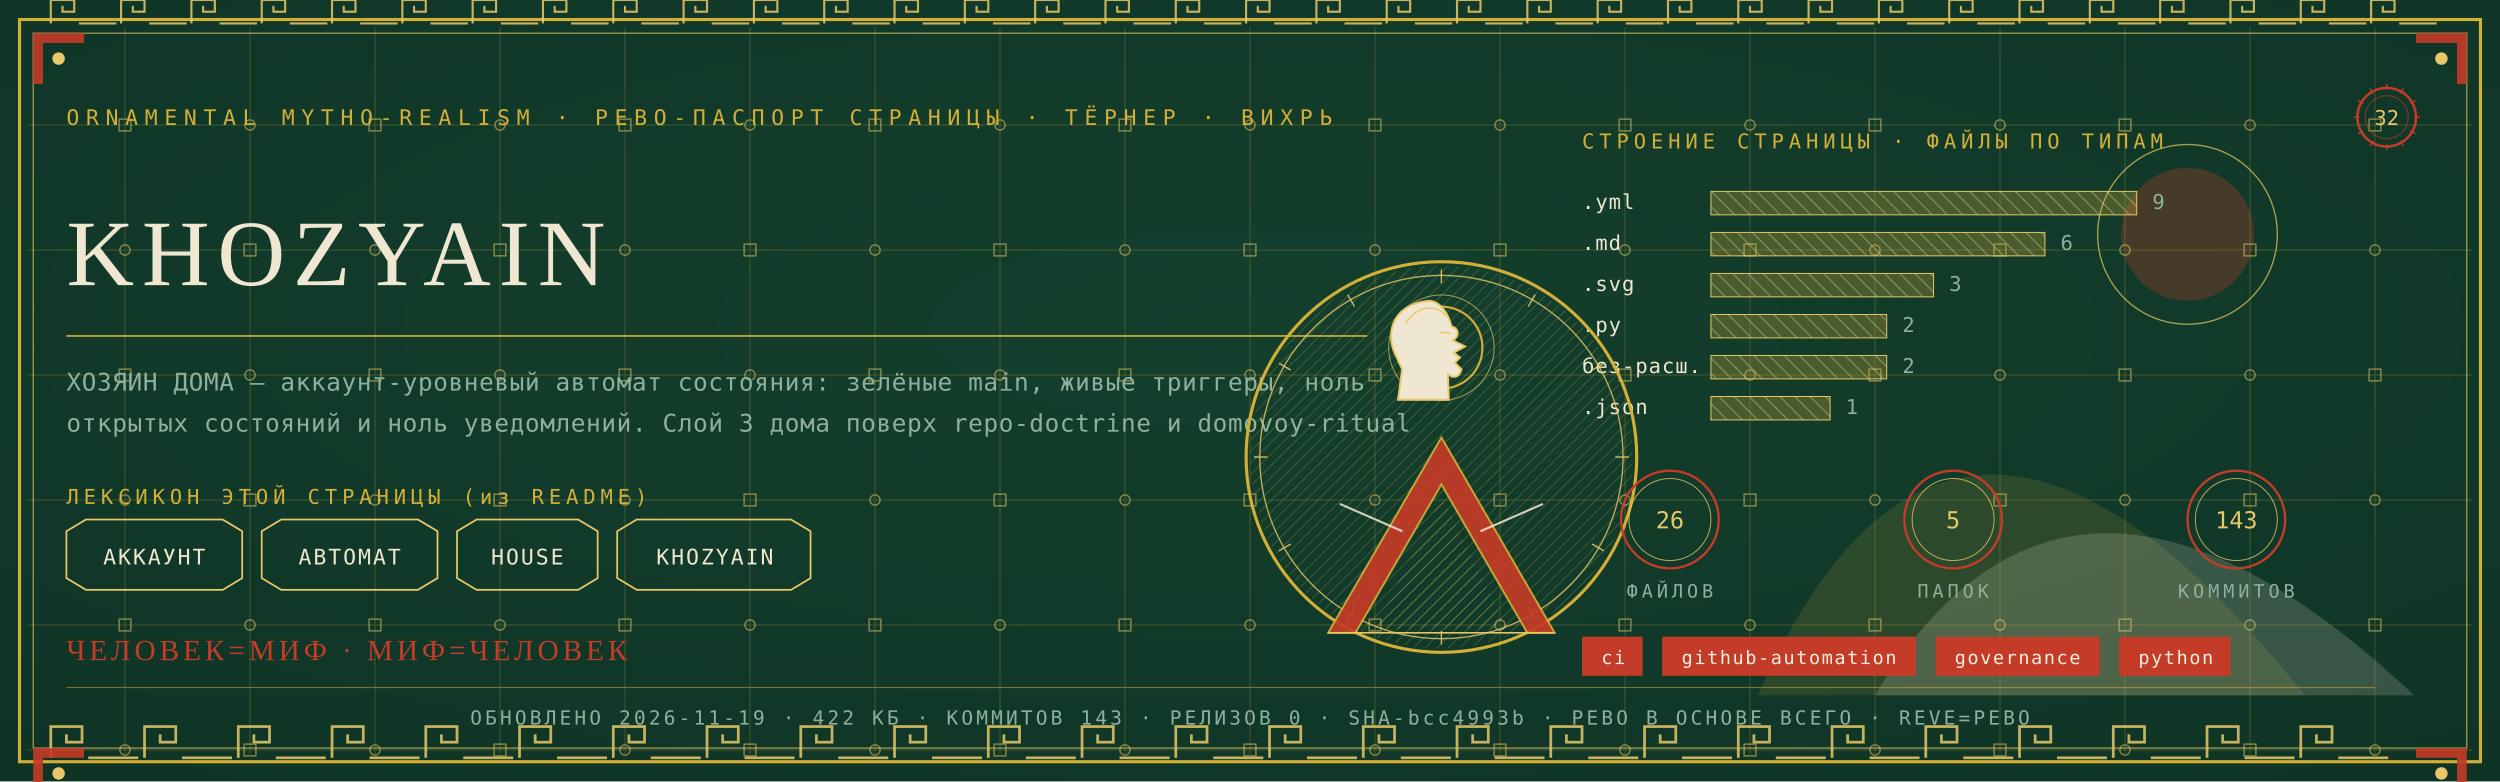
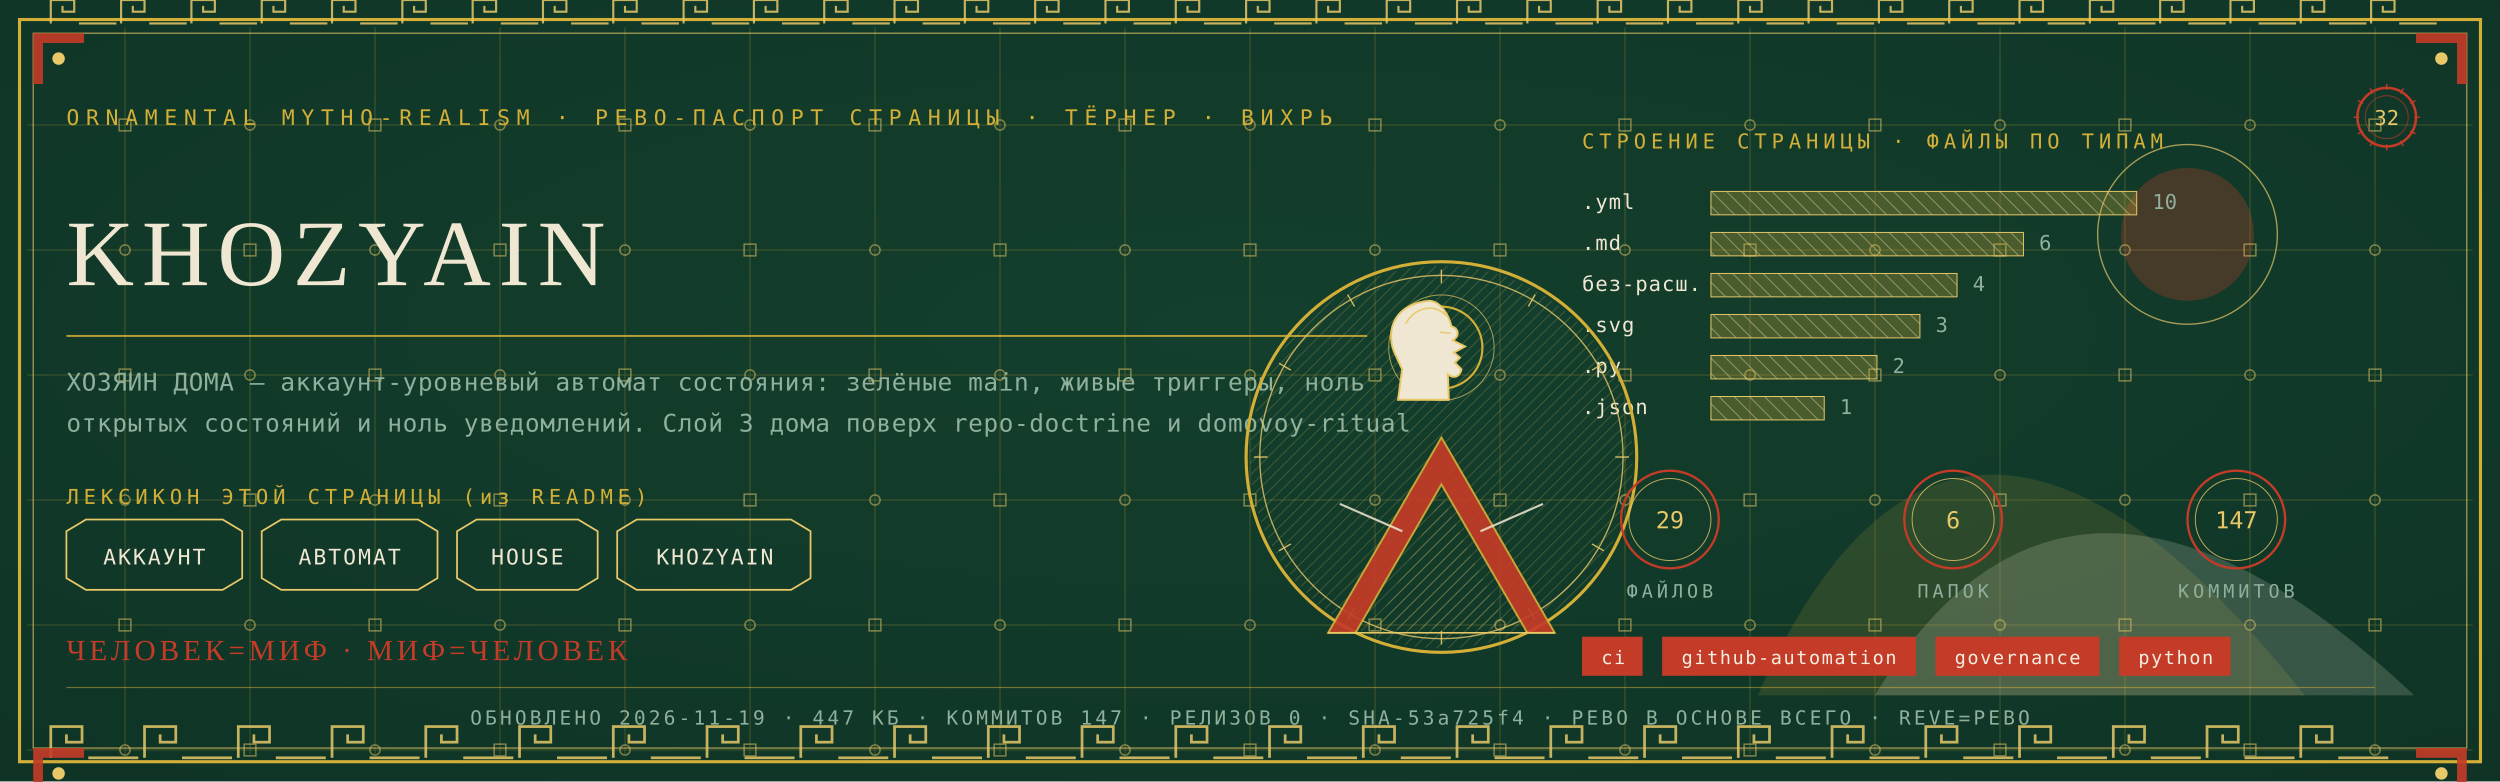
<svg xmlns="http://www.w3.org/2000/svg" viewBox="0 0 1280 400" width="1280" height="400">
  <defs>
    <radialGradient id="rp32" cx="0.5" cy="0.42" r="1.1">
      <stop offset="0" stop-color="#14402E" />
      <stop offset="1" stop-color="#0C2E21" />
    </radialGradient>
    <pattern id="hatchm" width="4.2" height="4.2" patternUnits="userSpaceOnUse" patternTransform="rotate(45)">
      <rect width="4.2" height="4.2" fill="none" />
      <line x1="0" y1="0" x2="0" y2="4.2" stroke="#E8C868" stroke-width="0.5" />
    </pattern>
    <pattern id="hatchv" width="5.5" height="5.5" patternUnits="userSpaceOnUse" patternTransform="rotate(-45)">
      <rect width="5.5" height="5.5" fill="none" />
      <line x1="0" y1="0" x2="0" y2="5.5" stroke="#EFE7D2" stroke-width="0.5" />
    </pattern>
  </defs>
  <rect width="1280" height="400" fill="#0C2E21" />
  <rect width="1280" height="400" fill="url(#rp32)" opacity="0.94" />
  <path d="M 900 356 Q 1000 130 1180 356 Z" fill="#D4AF37" opacity="0.14" />
  <path d="M 960 356 Q 1060 190 1236 356 Z" fill="#EFE7D2" opacity="0.18" />
  <circle cx="1120" cy="120" r="34" fill="#C43B27" opacity="0.30" />
  <circle cx="1120" cy="120" r="46" fill="none" stroke="#E8C868" stroke-width="0.7" opacity="0.7" />
  <g stroke="#D4AF37" stroke-width="0.45" opacity="0.30">
    <line x1="64" y1="14" x2="64" y2="386" />
    <line x1="128" y1="14" x2="128" y2="386" />
    <line x1="192" y1="14" x2="192" y2="386" />
    <line x1="256" y1="14" x2="256" y2="386" />
    <line x1="320" y1="14" x2="320" y2="386" />
    <line x1="384" y1="14" x2="384" y2="386" />
    <line x1="448" y1="14" x2="448" y2="386" />
    <line x1="512" y1="14" x2="512" y2="386" />
    <line x1="576" y1="14" x2="576" y2="386" />
    <line x1="640" y1="14" x2="640" y2="386" />
    <line x1="704" y1="14" x2="704" y2="386" />
    <line x1="768" y1="14" x2="768" y2="386" />
    <line x1="832" y1="14" x2="832" y2="386" />
    <line x1="896" y1="14" x2="896" y2="386" />
    <line x1="960" y1="14" x2="960" y2="386" />
    <line x1="1024" y1="14" x2="1024" y2="386" />
    <line x1="1088" y1="14" x2="1088" y2="386" />
    <line x1="1152" y1="14" x2="1152" y2="386" />
    <line x1="1216" y1="14" x2="1216" y2="386" />
    <line x1="14" y1="64" x2="1266" y2="64" />
    <line x1="14" y1="128" x2="1266" y2="128" />
    <line x1="14" y1="192" x2="1266" y2="192" />
    <line x1="14" y1="256" x2="1266" y2="256" />
    <line x1="14" y1="320" x2="1266" y2="320" />
    <line x1="14" y1="384" x2="1266" y2="384" />
  </g>
  <g fill="none" stroke="#E8C868" stroke-width="0.8" opacity="0.5">
    <rect x="61" y="61" width="6" height="6" />
    <circle cx="64" cy="128" r="2.6" />
    <rect x="61" y="189" width="6" height="6" />
    <circle cx="64" cy="256" r="2.6" />
    <rect x="61" y="317" width="6" height="6" />
    <circle cx="64" cy="384" r="2.6" />
    <circle cx="128" cy="64" r="2.6" />
    <rect x="125" y="125" width="6" height="6" />
    <circle cx="128" cy="192" r="2.6" />
    <rect x="125" y="253" width="6" height="6" />
    <circle cx="128" cy="320" r="2.6" />
    <rect x="125" y="381" width="6" height="6" />
    <rect x="189" y="61" width="6" height="6" />
    <circle cx="192" cy="128" r="2.6" />
    <rect x="189" y="189" width="6" height="6" />
    <circle cx="192" cy="256" r="2.6" />
    <rect x="189" y="317" width="6" height="6" />
    <circle cx="192" cy="384" r="2.6" />
    <circle cx="256" cy="64" r="2.6" />
    <rect x="253" y="125" width="6" height="6" />
    <circle cx="256" cy="192" r="2.6" />
    <rect x="253" y="253" width="6" height="6" />
    <circle cx="256" cy="320" r="2.6" />
    <rect x="253" y="381" width="6" height="6" />
    <rect x="317" y="61" width="6" height="6" />
    <circle cx="320" cy="128" r="2.6" />
    <rect x="317" y="189" width="6" height="6" />
    <circle cx="320" cy="256" r="2.6" />
    <rect x="317" y="317" width="6" height="6" />
    <circle cx="320" cy="384" r="2.6" />
    <circle cx="384" cy="64" r="2.6" />
    <rect x="381" y="125" width="6" height="6" />
    <circle cx="384" cy="192" r="2.6" />
    <rect x="381" y="253" width="6" height="6" />
    <circle cx="384" cy="320" r="2.6" />
    <rect x="381" y="381" width="6" height="6" />
    <rect x="445" y="61" width="6" height="6" />
    <circle cx="448" cy="128" r="2.6" />
    <rect x="445" y="189" width="6" height="6" />
    <circle cx="448" cy="256" r="2.6" />
    <rect x="445" y="317" width="6" height="6" />
    <circle cx="448" cy="384" r="2.6" />
    <circle cx="512" cy="64" r="2.6" />
    <rect x="509" y="125" width="6" height="6" />
    <circle cx="512" cy="192" r="2.6" />
    <rect x="509" y="253" width="6" height="6" />
    <circle cx="512" cy="320" r="2.6" />
    <rect x="509" y="381" width="6" height="6" />
    <rect x="573" y="61" width="6" height="6" />
    <circle cx="576" cy="128" r="2.6" />
    <rect x="573" y="189" width="6" height="6" />
    <circle cx="576" cy="256" r="2.6" />
    <rect x="573" y="317" width="6" height="6" />
    <circle cx="576" cy="384" r="2.6" />
    <circle cx="640" cy="64" r="2.6" />
    <rect x="637" y="125" width="6" height="6" />
    <circle cx="640" cy="192" r="2.6" />
    <rect x="637" y="253" width="6" height="6" />
    <circle cx="640" cy="320" r="2.6" />
    <rect x="637" y="381" width="6" height="6" />
    <rect x="701" y="61" width="6" height="6" />
    <circle cx="704" cy="128" r="2.6" />
    <rect x="701" y="189" width="6" height="6" />
    <circle cx="704" cy="256" r="2.6" />
    <rect x="701" y="317" width="6" height="6" />
    <circle cx="704" cy="384" r="2.6" />
    <circle cx="768" cy="64" r="2.6" />
    <rect x="765" y="125" width="6" height="6" />
    <circle cx="768" cy="192" r="2.6" />
    <rect x="765" y="253" width="6" height="6" />
    <circle cx="768" cy="320" r="2.6" />
    <rect x="765" y="381" width="6" height="6" />
    <rect x="829" y="61" width="6" height="6" />
    <circle cx="832" cy="128" r="2.6" />
    <rect x="829" y="189" width="6" height="6" />
    <circle cx="832" cy="256" r="2.6" />
    <rect x="829" y="317" width="6" height="6" />
    <circle cx="832" cy="384" r="2.6" />
    <circle cx="896" cy="64" r="2.6" />
    <rect x="893" y="125" width="6" height="6" />
    <circle cx="896" cy="192" r="2.6" />
    <rect x="893" y="253" width="6" height="6" />
    <circle cx="896" cy="320" r="2.6" />
    <rect x="893" y="381" width="6" height="6" />
    <rect x="957" y="61" width="6" height="6" />
    <circle cx="960" cy="128" r="2.6" />
    <rect x="957" y="189" width="6" height="6" />
    <circle cx="960" cy="256" r="2.6" />
    <rect x="957" y="317" width="6" height="6" />
    <circle cx="960" cy="384" r="2.6" />
    <circle cx="1024" cy="64" r="2.6" />
    <rect x="1021" y="125" width="6" height="6" />
    <circle cx="1024" cy="192" r="2.6" />
    <rect x="1021" y="253" width="6" height="6" />
    <circle cx="1024" cy="320" r="2.6" />
    <rect x="1021" y="381" width="6" height="6" />
    <rect x="1085" y="61" width="6" height="6" />
    <circle cx="1088" cy="128" r="2.6" />
    <rect x="1085" y="189" width="6" height="6" />
    <circle cx="1088" cy="256" r="2.6" />
    <rect x="1085" y="317" width="6" height="6" />
    <circle cx="1088" cy="384" r="2.6" />
    <circle cx="1152" cy="64" r="2.6" />
    <rect x="1149" y="125" width="6" height="6" />
    <circle cx="1152" cy="192" r="2.6" />
    <rect x="1149" y="253" width="6" height="6" />
    <circle cx="1152" cy="320" r="2.6" />
    <rect x="1149" y="381" width="6" height="6" />
    <rect x="1213" y="61" width="6" height="6" />
    <circle cx="1216" cy="128" r="2.6" />
    <rect x="1213" y="189" width="6" height="6" />
    <circle cx="1216" cy="256" r="2.6" />
    <rect x="1213" y="317" width="6" height="6" />
    <circle cx="1216" cy="384" r="2.6" />
  </g>
  <rect x="10" y="10" width="1260" height="380" fill="none" stroke="#D4AF37" stroke-width="1.6" />
  <rect x="17" y="17" width="1246" height="366" fill="none" stroke="#E8C868" stroke-width="0.6" opacity="0.75" />
  <g fill="none" stroke="#E8C868" stroke-width="1.4" opacity="0.85">
    <path d="M 26 388 L 26 372 L 42 372 L 42 380.0 L 34.0 380.0 L 34.0 376.0" />
    <line x1="45.2" y1="388" x2="70.8" y2="388" />
    <path d="M 74 388 L 74 372 L 90 372 L 90 380.0 L 82.0 380.0 L 82.0 376.0" />
    <line x1="93.2" y1="388" x2="118.8" y2="388" />
    <path d="M 122 388 L 122 372 L 138 372 L 138 380.0 L 130.0 380.0 L 130.0 376.0" />
    <line x1="141.2" y1="388" x2="166.8" y2="388" />
    <path d="M 170 388 L 170 372 L 186 372 L 186 380.0 L 178.0 380.0 L 178.0 376.0" />
    <line x1="189.2" y1="388" x2="214.8" y2="388" />
    <path d="M 218 388 L 218 372 L 234 372 L 234 380.0 L 226.0 380.0 L 226.0 376.0" />
    <line x1="237.2" y1="388" x2="262.8" y2="388" />
    <path d="M 266 388 L 266 372 L 282 372 L 282 380.0 L 274.0 380.0 L 274.0 376.0" />
    <line x1="285.2" y1="388" x2="310.8" y2="388" />
    <path d="M 314 388 L 314 372 L 330 372 L 330 380.0 L 322.0 380.0 L 322.0 376.0" />
    <line x1="333.2" y1="388" x2="358.8" y2="388" />
    <path d="M 362 388 L 362 372 L 378 372 L 378 380.0 L 370.0 380.0 L 370.0 376.0" />
    <line x1="381.2" y1="388" x2="406.8" y2="388" />
    <path d="M 410 388 L 410 372 L 426 372 L 426 380.0 L 418.0 380.0 L 418.0 376.0" />
    <line x1="429.2" y1="388" x2="454.8" y2="388" />
    <path d="M 458 388 L 458 372 L 474 372 L 474 380.0 L 466.0 380.0 L 466.0 376.0" />
    <line x1="477.2" y1="388" x2="502.8" y2="388" />
    <path d="M 506 388 L 506 372 L 522 372 L 522 380.0 L 514.0 380.0 L 514.0 376.0" />
    <line x1="525.2" y1="388" x2="550.8" y2="388" />
    <path d="M 554 388 L 554 372 L 570 372 L 570 380.0 L 562.0 380.0 L 562.0 376.0" />
    <line x1="573.2" y1="388" x2="598.8" y2="388" />
    <path d="M 602 388 L 602 372 L 618 372 L 618 380.0 L 610.0 380.0 L 610.0 376.0" />
    <line x1="621.2" y1="388" x2="646.8" y2="388" />
    <path d="M 650 388 L 650 372 L 666 372 L 666 380.0 L 658.0 380.0 L 658.0 376.0" />
    <line x1="669.2" y1="388" x2="694.8" y2="388" />
    <path d="M 698 388 L 698 372 L 714 372 L 714 380.0 L 706.0 380.0 L 706.0 376.0" />
    <line x1="717.2" y1="388" x2="742.8" y2="388" />
    <path d="M 746 388 L 746 372 L 762 372 L 762 380.0 L 754.0 380.0 L 754.0 376.0" />
    <line x1="765.2" y1="388" x2="790.8" y2="388" />
    <path d="M 794 388 L 794 372 L 810 372 L 810 380.0 L 802.0 380.0 L 802.0 376.0" />
    <line x1="813.2" y1="388" x2="838.8" y2="388" />
    <path d="M 842 388 L 842 372 L 858 372 L 858 380.0 L 850.0 380.0 L 850.0 376.0" />
    <line x1="861.2" y1="388" x2="886.8" y2="388" />
    <path d="M 890 388 L 890 372 L 906 372 L 906 380.0 L 898.0 380.0 L 898.0 376.0" />
    <line x1="909.2" y1="388" x2="934.8" y2="388" />
    <path d="M 938 388 L 938 372 L 954 372 L 954 380.0 L 946.0 380.0 L 946.0 376.0" />
    <line x1="957.2" y1="388" x2="982.8" y2="388" />
    <path d="M 986 388 L 986 372 L 1002 372 L 1002 380.0 L 994.0 380.0 L 994.0 376.0" />
    <line x1="1005.2" y1="388" x2="1030.8" y2="388" />
    <path d="M 1034 388 L 1034 372 L 1050 372 L 1050 380.0 L 1042.0 380.0 L 1042.0 376.0" />
    <line x1="1053.2" y1="388" x2="1078.8" y2="388" />
    <path d="M 1082 388 L 1082 372 L 1098 372 L 1098 380.0 L 1090.0 380.0 L 1090.0 376.0" />
    <line x1="1101.2" y1="388" x2="1126.8" y2="388" />
    <path d="M 1130 388 L 1130 372 L 1146 372 L 1146 380.0 L 1138.0 380.0 L 1138.0 376.0" />
    <line x1="1149.2" y1="388" x2="1174.8" y2="388" />
    <path d="M 1178 388 L 1178 372 L 1194 372 L 1194 380.0 L 1186.0 380.0 L 1186.0 376.0" />
    <line x1="1197.2" y1="388" x2="1222.8" y2="388" />
  </g>
  <g fill="none" stroke="#E8C868" stroke-width="1.1" opacity="0.85">
    <path d="M 26 12 L 26 0 L 38 0 L 38 6.0 L 32.0 6.0 L 32.0 3.0" />
    <line x1="40.4" y1="12" x2="59.6" y2="12" />
    <path d="M 62 12 L 62 0 L 74 0 L 74 6.0 L 68.0 6.0 L 68.0 3.0" />
    <line x1="76.4" y1="12" x2="95.6" y2="12" />
    <path d="M 98 12 L 98 0 L 110 0 L 110 6.0 L 104.0 6.0 L 104.0 3.0" />
    <line x1="112.4" y1="12" x2="131.6" y2="12" />
    <path d="M 134 12 L 134 0 L 146 0 L 146 6.0 L 140.0 6.0 L 140.0 3.0" />
    <line x1="148.4" y1="12" x2="167.6" y2="12" />
    <path d="M 170 12 L 170 0 L 182 0 L 182 6.0 L 176.0 6.0 L 176.0 3.0" />
    <line x1="184.4" y1="12" x2="203.6" y2="12" />
    <path d="M 206 12 L 206 0 L 218 0 L 218 6.0 L 212.0 6.0 L 212.0 3.0" />
    <line x1="220.4" y1="12" x2="239.6" y2="12" />
    <path d="M 242 12 L 242 0 L 254 0 L 254 6.0 L 248.0 6.0 L 248.0 3.0" />
    <line x1="256.4" y1="12" x2="275.6" y2="12" />
    <path d="M 278 12 L 278 0 L 290 0 L 290 6.0 L 284.0 6.0 L 284.0 3.0" />
    <line x1="292.4" y1="12" x2="311.6" y2="12" />
    <path d="M 314 12 L 314 0 L 326 0 L 326 6.0 L 320.0 6.0 L 320.0 3.0" />
    <line x1="328.4" y1="12" x2="347.6" y2="12" />
    <path d="M 350 12 L 350 0 L 362 0 L 362 6.0 L 356.0 6.0 L 356.0 3.0" />
    <line x1="364.4" y1="12" x2="383.6" y2="12" />
    <path d="M 386 12 L 386 0 L 398 0 L 398 6.0 L 392.0 6.0 L 392.0 3.0" />
    <line x1="400.4" y1="12" x2="419.6" y2="12" />
    <path d="M 422 12 L 422 0 L 434 0 L 434 6.0 L 428.0 6.0 L 428.0 3.0" />
    <line x1="436.4" y1="12" x2="455.6" y2="12" />
    <path d="M 458 12 L 458 0 L 470 0 L 470 6.0 L 464.0 6.0 L 464.0 3.0" />
    <line x1="472.4" y1="12" x2="491.6" y2="12" />
    <path d="M 494 12 L 494 0 L 506 0 L 506 6.0 L 500.0 6.0 L 500.0 3.0" />
    <line x1="508.4" y1="12" x2="527.6" y2="12" />
    <path d="M 530 12 L 530 0 L 542 0 L 542 6.0 L 536.0 6.0 L 536.0 3.0" />
    <line x1="544.4" y1="12" x2="563.6" y2="12" />
    <path d="M 566 12 L 566 0 L 578 0 L 578 6.0 L 572.0 6.0 L 572.0 3.0" />
    <line x1="580.4" y1="12" x2="599.6" y2="12" />
    <path d="M 602 12 L 602 0 L 614 0 L 614 6.0 L 608.0 6.0 L 608.0 3.0" />
    <line x1="616.4" y1="12" x2="635.6" y2="12" />
    <path d="M 638 12 L 638 0 L 650 0 L 650 6.0 L 644.0 6.0 L 644.0 3.0" />
    <line x1="652.4" y1="12" x2="671.6" y2="12" />
    <path d="M 674 12 L 674 0 L 686 0 L 686 6.0 L 680.0 6.0 L 680.0 3.0" />
    <line x1="688.4" y1="12" x2="707.6" y2="12" />
    <path d="M 710 12 L 710 0 L 722 0 L 722 6.0 L 716.0 6.0 L 716.0 3.0" />
    <line x1="724.4" y1="12" x2="743.6" y2="12" />
    <path d="M 746 12 L 746 0 L 758 0 L 758 6.0 L 752.0 6.0 L 752.0 3.0" />
    <line x1="760.4" y1="12" x2="779.6" y2="12" />
    <path d="M 782 12 L 782 0 L 794 0 L 794 6.0 L 788.0 6.0 L 788.0 3.0" />
    <line x1="796.4" y1="12" x2="815.6" y2="12" />
    <path d="M 818 12 L 818 0 L 830 0 L 830 6.0 L 824.0 6.0 L 824.0 3.0" />
    <line x1="832.4" y1="12" x2="851.6" y2="12" />
    <path d="M 854 12 L 854 0 L 866 0 L 866 6.0 L 860.0 6.0 L 860.0 3.0" />
    <line x1="868.4" y1="12" x2="887.6" y2="12" />
    <path d="M 890 12 L 890 0 L 902 0 L 902 6.0 L 896.0 6.0 L 896.0 3.0" />
    <line x1="904.4" y1="12" x2="923.6" y2="12" />
    <path d="M 926 12 L 926 0 L 938 0 L 938 6.0 L 932.0 6.0 L 932.0 3.0" />
    <line x1="940.4" y1="12" x2="959.6" y2="12" />
    <path d="M 962 12 L 962 0 L 974 0 L 974 6.0 L 968.0 6.0 L 968.0 3.0" />
    <line x1="976.4" y1="12" x2="995.6" y2="12" />
    <path d="M 998 12 L 998 0 L 1010 0 L 1010 6.0 L 1004.0 6.0 L 1004.0 3.0" />
    <line x1="1012.4" y1="12" x2="1031.6" y2="12" />
    <path d="M 1034 12 L 1034 0 L 1046 0 L 1046 6.0 L 1040.0 6.0 L 1040.0 3.0" />
    <line x1="1048.4" y1="12" x2="1067.6" y2="12" />
    <path d="M 1070 12 L 1070 0 L 1082 0 L 1082 6.0 L 1076.0 6.0 L 1076.0 3.0" />
    <line x1="1084.4" y1="12" x2="1103.6" y2="12" />
    <path d="M 1106 12 L 1106 0 L 1118 0 L 1118 6.0 L 1112.0 6.0 L 1112.0 3.0" />
    <line x1="1120.4" y1="12" x2="1139.6" y2="12" />
    <path d="M 1142 12 L 1142 0 L 1154 0 L 1154 6.0 L 1148.0 6.0 L 1148.0 3.0" />
    <line x1="1156.4" y1="12" x2="1175.6" y2="12" />
    <path d="M 1178 12 L 1178 0 L 1190 0 L 1190 6.0 L 1184.0 6.0 L 1184.0 3.0" />
    <line x1="1192.4" y1="12" x2="1211.6" y2="12" />
    <path d="M 1214 12 L 1214 0 L 1226 0 L 1226 6.0 L 1220.0 6.0 L 1220.0 3.0" />
    <line x1="1228.4" y1="12" x2="1247.6" y2="12" />
  </g>
  <g transform="translate(17,17) scale(1,1)">
    <path d="M 0 0 L 26 0 L 26 5 L 5 5 L 5 26 L 0 26 Z" fill="#C43B27" opacity="0.9" />
    <circle cx="13" cy="13" r="3.2" fill="#E8C868" />
  </g>
  <g transform="translate(1263,17) scale(-1,1)">
    <path d="M 0 0 L 26 0 L 26 5 L 5 5 L 5 26 L 0 26 Z" fill="#C43B27" opacity="0.9" />
    <circle cx="13" cy="13" r="3.2" fill="#E8C868" />
  </g>
  <g transform="translate(17,383) scale(1,1)">
    <path d="M 0 0 L 26 0 L 26 5 L 5 5 L 5 26 L 0 26 Z" fill="#C43B27" opacity="0.9" />
    <circle cx="13" cy="13" r="3.2" fill="#E8C868" />
  </g>
  <g transform="translate(1263,383) scale(-1,1)">
    <path d="M 0 0 L 26 0 L 26 5 L 5 5 L 5 26 L 0 26 Z" fill="#C43B27" opacity="0.9" />
    <circle cx="13" cy="13" r="3.2" fill="#E8C868" />
  </g>
  <text x="34" y="64" font-family="'Cascadia Mono', ui-monospace, Consolas, monospace" font-size="11" fill="#D4AF37" letter-spacing="3.4">ORNAMENTAL MYTHO-REALISM · РЕВО-ПАСПОРТ СТРАНИЦЫ · ТЁРНЕР · ВИХРЬ</text>
  <g transform="translate(1222,60)">
    <circle r="15" fill="none" stroke="#C43B27" stroke-width="1.3" />
    <circle r="11" fill="none" stroke="#C43B27" stroke-width="0.55" opacity="0.6" />
    <text y="4" text-anchor="middle" font-family="'Cascadia Mono', ui-monospace, Consolas, monospace" font-size="10.5" fill="#E8C868">32</text>
    <g stroke="#C43B27" stroke-width="0.7">
      <line x1="0" y1="-17" x2="0" y2="-14" transform="rotate(0)" />
      <line x1="0" y1="-17" x2="0" y2="-14" transform="rotate(30)" />
      <line x1="0" y1="-17" x2="0" y2="-14" transform="rotate(60)" />
      <line x1="0" y1="-17" x2="0" y2="-14" transform="rotate(90)" />
      <line x1="0" y1="-17" x2="0" y2="-14" transform="rotate(120)" />
      <line x1="0" y1="-17" x2="0" y2="-14" transform="rotate(150)" />
      <line x1="0" y1="-17" x2="0" y2="-14" transform="rotate(180)" />
      <line x1="0" y1="-17" x2="0" y2="-14" transform="rotate(210)" />
      <line x1="0" y1="-17" x2="0" y2="-14" transform="rotate(240)" />
      <line x1="0" y1="-17" x2="0" y2="-14" transform="rotate(270)" />
      <line x1="0" y1="-17" x2="0" y2="-14" transform="rotate(300)" />
      <line x1="0" y1="-17" x2="0" y2="-14" transform="rotate(330)" />
    </g>
  </g>
  <text x="34" y="146" font-family="Georgia, 'Times New Roman', serif" font-size="48.0" fill="#EFE7D2" letter-spacing="4">KHOZYAIN</text>
  <line x1="34" y1="172" x2="700" y2="172" stroke="#D4AF37" stroke-width="1" opacity="0.85" />
  <text x="34" y="200" font-family="'Cascadia Mono', ui-monospace, Consolas, monospace" font-size="12.5" fill="#8FB09C" letter-spacing="0.3">ХОЗЯИН ДОМА — аккаунт-уровневый автомат состояния: зелёные main, живые триггеры, ноль</text>
  <text x="34" y="221" font-family="'Cascadia Mono', ui-monospace, Consolas, monospace" font-size="12.5" fill="#8FB09C" letter-spacing="0.3">открытых состояний и ноль уведомлений. Слой 3 дома поверх repo-doctrine и domovoy-ritual</text>
  <text x="34" y="258" font-family="'Cascadia Mono', ui-monospace, Consolas, monospace" font-size="10.5" fill="#D4AF37" letter-spacing="2.5">ЛЕКСИКОН ЭТОЙ СТРАНИЦЫ (из README)</text>
  <path d="M 34 272 L 44 266 L 114 266 L 124 272 L 124 296 L 114 302 L 44 302 L 34 296 Z" fill="none" stroke="#E8C868" stroke-width="0.9" />
  <text x="79" y="289" text-anchor="middle" font-family="'Cascadia Mono', ui-monospace, Consolas, monospace" font-size="11" fill="#EFE7D2" letter-spacing="1">АККАУНТ</text>
  <path d="M 134 272 L 144 266 L 214 266 L 224 272 L 224 296 L 214 302 L 144 302 L 134 296 Z" fill="none" stroke="#E8C868" stroke-width="0.9" />
  <text x="179" y="289" text-anchor="middle" font-family="'Cascadia Mono', ui-monospace, Consolas, monospace" font-size="11" fill="#EFE7D2" letter-spacing="1">АВТОМАТ</text>
  <path d="M 234 272 L 244 266 L 296 266 L 306 272 L 306 296 L 296 302 L 244 302 L 234 296 Z" fill="none" stroke="#E8C868" stroke-width="0.9" />
  <text x="270" y="289" text-anchor="middle" font-family="'Cascadia Mono', ui-monospace, Consolas, monospace" font-size="11" fill="#EFE7D2" letter-spacing="1">HOUSE</text>
  <path d="M 316 272 L 326 266 L 405 266 L 415 272 L 415 296 L 405 302 L 326 302 L 316 296 Z" fill="none" stroke="#E8C868" stroke-width="0.9" />
  <text x="366" y="289" text-anchor="middle" font-family="'Cascadia Mono', ui-monospace, Consolas, monospace" font-size="11" fill="#EFE7D2" letter-spacing="1">KHOZYAIN</text>
  <text x="810" y="76" font-family="'Cascadia Mono', ui-monospace, Consolas, monospace" font-size="10.5" fill="#D4AF37" letter-spacing="2.5">СТРОЕНИЕ СТРАНИЦЫ · ФАЙЛЫ ПО ТИПАМ</text>
  <text x="810" y="107" font-family="'Cascadia Mono', ui-monospace, Consolas, monospace" font-size="10.5" fill="#EFE7D2" letter-spacing="0.5">.yml</text>
  <rect x="876" y="98" width="218" height="12" fill="url(#hatchv)" opacity="0.9" />
  <rect x="876" y="98" width="218" height="12" fill="#D4AF37" opacity="0.28" />
  <rect x="876" y="98" width="218" height="12" fill="none" stroke="#E8C868" stroke-width="0.5" />
-   <text x="1102" y="107" font-family="'Cascadia Mono', ui-monospace, Consolas, monospace" font-size="10.5" fill="#8FB09C">9</text>
+   <text x="1102" y="107" font-family="'Cascadia Mono', ui-monospace, Consolas, monospace" font-size="10.5" fill="#8FB09C">10</text>
  <text x="810" y="128" font-family="'Cascadia Mono', ui-monospace, Consolas, monospace" font-size="10.5" fill="#EFE7D2" letter-spacing="0.5">.md</text>
-   <rect x="876" y="119" width="171" height="12" fill="url(#hatchv)" opacity="0.9" />
-   <rect x="876" y="119" width="171" height="12" fill="#D4AF37" opacity="0.28" />
-   <rect x="876" y="119" width="171" height="12" fill="none" stroke="#E8C868" stroke-width="0.5" />
-   <text x="1055" y="128" font-family="'Cascadia Mono', ui-monospace, Consolas, monospace" font-size="10.5" fill="#8FB09C">6</text>
-   <text x="810" y="149" font-family="'Cascadia Mono', ui-monospace, Consolas, monospace" font-size="10.5" fill="#EFE7D2" letter-spacing="0.5">.svg</text>
-   <rect x="876" y="140" width="114" height="12" fill="url(#hatchv)" opacity="0.9" />
-   <rect x="876" y="140" width="114" height="12" fill="#D4AF37" opacity="0.28" />
-   <rect x="876" y="140" width="114" height="12" fill="none" stroke="#E8C868" stroke-width="0.5" />
-   <text x="998" y="149" font-family="'Cascadia Mono', ui-monospace, Consolas, monospace" font-size="10.5" fill="#8FB09C">3</text>
-   <text x="810" y="170" font-family="'Cascadia Mono', ui-monospace, Consolas, monospace" font-size="10.5" fill="#EFE7D2" letter-spacing="0.5">.py</text>
-   <rect x="876" y="161" width="90" height="12" fill="url(#hatchv)" opacity="0.9" />
-   <rect x="876" y="161" width="90" height="12" fill="#D4AF37" opacity="0.28" />
-   <rect x="876" y="161" width="90" height="12" fill="none" stroke="#E8C868" stroke-width="0.5" />
-   <text x="974" y="170" font-family="'Cascadia Mono', ui-monospace, Consolas, monospace" font-size="10.5" fill="#8FB09C">2</text>
-   <text x="810" y="191" font-family="'Cascadia Mono', ui-monospace, Consolas, monospace" font-size="10.5" fill="#EFE7D2" letter-spacing="0.5">без-расш.</text>
-   <rect x="876" y="182" width="90" height="12" fill="url(#hatchv)" opacity="0.9" />
-   <rect x="876" y="182" width="90" height="12" fill="#D4AF37" opacity="0.28" />
-   <rect x="876" y="182" width="90" height="12" fill="none" stroke="#E8C868" stroke-width="0.5" />
-   <text x="974" y="191" font-family="'Cascadia Mono', ui-monospace, Consolas, monospace" font-size="10.5" fill="#8FB09C">2</text>
+   <rect x="876" y="119" width="160" height="12" fill="url(#hatchv)" opacity="0.9" />
+   <rect x="876" y="119" width="160" height="12" fill="#D4AF37" opacity="0.28" />
+   <rect x="876" y="119" width="160" height="12" fill="none" stroke="#E8C868" stroke-width="0.5" />
+   <text x="1044" y="128" font-family="'Cascadia Mono', ui-monospace, Consolas, monospace" font-size="10.5" fill="#8FB09C">6</text>
+   <text x="810" y="149" font-family="'Cascadia Mono', ui-monospace, Consolas, monospace" font-size="10.5" fill="#EFE7D2" letter-spacing="0.5">без-расш.</text>
+   <rect x="876" y="140" width="126" height="12" fill="url(#hatchv)" opacity="0.9" />
+   <rect x="876" y="140" width="126" height="12" fill="#D4AF37" opacity="0.28" />
+   <rect x="876" y="140" width="126" height="12" fill="none" stroke="#E8C868" stroke-width="0.5" />
+   <text x="1010" y="149" font-family="'Cascadia Mono', ui-monospace, Consolas, monospace" font-size="10.5" fill="#8FB09C">4</text>
+   <text x="810" y="170" font-family="'Cascadia Mono', ui-monospace, Consolas, monospace" font-size="10.5" fill="#EFE7D2" letter-spacing="0.5">.svg</text>
+   <rect x="876" y="161" width="107" height="12" fill="url(#hatchv)" opacity="0.9" />
+   <rect x="876" y="161" width="107" height="12" fill="#D4AF37" opacity="0.28" />
+   <rect x="876" y="161" width="107" height="12" fill="none" stroke="#E8C868" stroke-width="0.5" />
+   <text x="991" y="170" font-family="'Cascadia Mono', ui-monospace, Consolas, monospace" font-size="10.5" fill="#8FB09C">3</text>
+   <text x="810" y="191" font-family="'Cascadia Mono', ui-monospace, Consolas, monospace" font-size="10.5" fill="#EFE7D2" letter-spacing="0.5">.py</text>
+   <rect x="876" y="182" width="85" height="12" fill="url(#hatchv)" opacity="0.9" />
+   <rect x="876" y="182" width="85" height="12" fill="#D4AF37" opacity="0.28" />
+   <rect x="876" y="182" width="85" height="12" fill="none" stroke="#E8C868" stroke-width="0.5" />
+   <text x="969" y="191" font-family="'Cascadia Mono', ui-monospace, Consolas, monospace" font-size="10.5" fill="#8FB09C">2</text>
  <text x="810" y="212" font-family="'Cascadia Mono', ui-monospace, Consolas, monospace" font-size="10.5" fill="#EFE7D2" letter-spacing="0.5">.json</text>
-   <rect x="876" y="203" width="61" height="12" fill="url(#hatchv)" opacity="0.9" />
-   <rect x="876" y="203" width="61" height="12" fill="#D4AF37" opacity="0.28" />
-   <rect x="876" y="203" width="61" height="12" fill="none" stroke="#E8C868" stroke-width="0.5" />
-   <text x="945" y="212" font-family="'Cascadia Mono', ui-monospace, Consolas, monospace" font-size="10.5" fill="#8FB09C">1</text>
+   <rect x="876" y="203" width="58" height="12" fill="url(#hatchv)" opacity="0.9" />
+   <rect x="876" y="203" width="58" height="12" fill="#D4AF37" opacity="0.28" />
+   <rect x="876" y="203" width="58" height="12" fill="none" stroke="#E8C868" stroke-width="0.5" />
+   <text x="942" y="212" font-family="'Cascadia Mono', ui-monospace, Consolas, monospace" font-size="10.5" fill="#8FB09C">1</text>
  <g transform="translate(738,234)">
    <circle r="100" fill="none" stroke="#D4AF37" stroke-width="1.6" />
    <circle r="93" fill="none" stroke="#E8C868" stroke-width="0.7" opacity="0.8" />
    <circle r="98" fill="url(#hatchm)" opacity="0.4" />
    <g stroke="#E8C868" stroke-width="0.7" opacity="0.9">
      <line x1="0" y1="-96" x2="0" y2="-89" transform="rotate(0)" />
      <line x1="0" y1="-96" x2="0" y2="-89" transform="rotate(30)" />
      <line x1="0" y1="-96" x2="0" y2="-89" transform="rotate(60)" />
      <line x1="0" y1="-96" x2="0" y2="-89" transform="rotate(90)" />
      <line x1="0" y1="-96" x2="0" y2="-89" transform="rotate(120)" />
      <line x1="0" y1="-96" x2="0" y2="-89" transform="rotate(150)" />
      <line x1="0" y1="-96" x2="0" y2="-89" transform="rotate(180)" />
      <line x1="0" y1="-96" x2="0" y2="-89" transform="rotate(210)" />
      <line x1="0" y1="-96" x2="0" y2="-89" transform="rotate(240)" />
      <line x1="0" y1="-96" x2="0" y2="-89" transform="rotate(270)" />
      <line x1="0" y1="-96" x2="0" y2="-89" transform="rotate(300)" />
      <line x1="0" y1="-96" x2="0" y2="-89" transform="rotate(330)" />
    </g>
    <circle cy="-56" r="21" fill="none" stroke="#D4AF37" stroke-width="1.1" />
    <circle cy="-56" r="27" fill="none" stroke="#E8C868" stroke-width="0.5" opacity="0.7" />
    <path d="M -6.0 -80.0 C -23.5 -78.7 -28.7 -65.7 -24.3 -54.0 L -20.1 -44.9 L -22.2 -29.3 L 3.8 -29.3 L 3.3 -42.3 C 6.9 -39.7 9.5 -41.5 10.3 -44.9 L 6.9 -48.3 L 9.5 -50.9 L 6.4 -53.5 L 12.1 -56.6 L 5.9 -59.7 C 9.5 -62.3 9.0 -65.7 5.1 -67.0 C 3.8 -72.7 -0.1 -79.5 -6.0 -80.0 Z" fill="#EFE7D2" stroke="#E8C868" stroke-width="1.0" />
    <g fill="none" stroke="#E8C868" stroke-width="0.8" opacity="0.95">
      <path d="M -18.3 -68.3 C -13.1 -77.4 -2.7 -78.7 2.5 -72.2" />
      <path d="M -0.9 -63.9 L 4.8 -63.4" />
    </g>
    <path d="M -58.0 90.0 L 0 -10.0 L 58.0 90.0 L 44.0 90.0 L 0 14.0 L -44.0 90.0 Z" fill="#C43B27" opacity="0.92" stroke="#D4AF37" stroke-width="1.0" />
    <path d="M -34.0 88.0 L 0 20.0 L 34.0 88.0" fill="url(#hatchm)" opacity="0.5" stroke="none" />
    <path d="M -58.0 90.0 L 58.0 90.0" fill="none" stroke="#E8C868" stroke-width="0.8" />
    <path d="M -52.0 24.0 L -20.0 38.0" fill="none" stroke="#EFE7D2" stroke-width="1.1" opacity="0.85" />
    <path d="M 52.0 24.0 L 20.0 38.0" fill="none" stroke="#EFE7D2" stroke-width="1.1" opacity="0.85" />
  </g>
  <g transform="translate(855,266)">
    <circle r="25" fill="none" stroke="#C43B27" stroke-width="1.2" />
    <circle r="21" fill="none" stroke="#E8C868" stroke-width="0.5" opacity="0.8" />
-     <text y="4.5" text-anchor="middle" font-family="'Cascadia Mono', ui-monospace, Consolas, monospace" font-size="12" fill="#E8C868">26</text>
+     <text y="4.5" text-anchor="middle" font-family="'Cascadia Mono', ui-monospace, Consolas, monospace" font-size="12" fill="#E8C868">29</text>
    <text y="40" text-anchor="middle" font-family="'Cascadia Mono', ui-monospace, Consolas, monospace" font-size="9.5" fill="#8FB09C" letter-spacing="2">ФАЙЛОВ</text>
  </g>
  <g transform="translate(1000,266)">
    <circle r="25" fill="none" stroke="#C43B27" stroke-width="1.2" />
    <circle r="21" fill="none" stroke="#E8C868" stroke-width="0.5" opacity="0.8" />
-     <text y="4.5" text-anchor="middle" font-family="'Cascadia Mono', ui-monospace, Consolas, monospace" font-size="12" fill="#E8C868">5</text>
+     <text y="4.5" text-anchor="middle" font-family="'Cascadia Mono', ui-monospace, Consolas, monospace" font-size="12" fill="#E8C868">6</text>
    <text y="40" text-anchor="middle" font-family="'Cascadia Mono', ui-monospace, Consolas, monospace" font-size="9.5" fill="#8FB09C" letter-spacing="2">ПАПОК</text>
  </g>
  <g transform="translate(1145,266)">
    <circle r="25" fill="none" stroke="#C43B27" stroke-width="1.2" />
    <circle r="21" fill="none" stroke="#E8C868" stroke-width="0.5" opacity="0.8" />
-     <text y="4.5" text-anchor="middle" font-family="'Cascadia Mono', ui-monospace, Consolas, monospace" font-size="12" fill="#E8C868">143</text>
+     <text y="4.5" text-anchor="middle" font-family="'Cascadia Mono', ui-monospace, Consolas, monospace" font-size="12" fill="#E8C868">147</text>
    <text y="40" text-anchor="middle" font-family="'Cascadia Mono', ui-monospace, Consolas, monospace" font-size="9.5" fill="#8FB09C" letter-spacing="2">КОММИТОВ</text>
  </g>
  <rect x="810" y="326" rx="0" width="31" height="20" fill="#C43B27" />
  <text x="826" y="340" text-anchor="middle" font-family="'Cascadia Mono', ui-monospace, Consolas, monospace" font-size="9.5" fill="#F5EFE2" letter-spacing="0.8">ci</text>
  <rect x="851" y="326" rx="0" width="130" height="20" fill="#C43B27" />
  <text x="916" y="340" text-anchor="middle" font-family="'Cascadia Mono', ui-monospace, Consolas, monospace" font-size="9.5" fill="#F5EFE2" letter-spacing="0.8">github-automation</text>
  <rect x="991" y="326" rx="0" width="84" height="20" fill="#C43B27" />
  <text x="1033" y="340" text-anchor="middle" font-family="'Cascadia Mono', ui-monospace, Consolas, monospace" font-size="9.5" fill="#F5EFE2" letter-spacing="0.8">governance</text>
  <rect x="1085" y="326" rx="0" width="57" height="20" fill="#C43B27" />
  <text x="1114" y="340" text-anchor="middle" font-family="'Cascadia Mono', ui-monospace, Consolas, monospace" font-size="9.5" fill="#F5EFE2" letter-spacing="0.8">python</text>
  <text x="34" y="338" font-family="Georgia, 'Times New Roman', serif" font-size="15" fill="#C43B27" letter-spacing="2">ЧЕЛОВЕК=МИФ · МИФ=ЧЕЛОВЕК</text>
  <line x1="34" y1="352" x2="1216" y2="352" stroke="#D4AF37" stroke-width="0.6" opacity="0.5" />
-   <text x="640" y="371" text-anchor="middle" font-family="'Cascadia Mono', ui-monospace, Consolas, monospace" font-size="10" fill="#8FB09C" letter-spacing="1.6">ОБНОВЛЕНО 2026-11-19 · 422 КБ · КОММИТОВ 143 · РЕЛИЗОВ 0 · SHA-bcc4993b · РЕВО В ОСНОВЕ ВСЕГО · REVE=РЕВО</text>
+   <text x="640" y="371" text-anchor="middle" font-family="'Cascadia Mono', ui-monospace, Consolas, monospace" font-size="10" fill="#8FB09C" letter-spacing="1.6">ОБНОВЛЕНО 2026-11-19 · 447 КБ · КОММИТОВ 147 · РЕЛИЗОВ 0 · SHA-53a725f4 · РЕВО В ОСНОВЕ ВСЕГО · REVE=РЕВО</text>
</svg>
